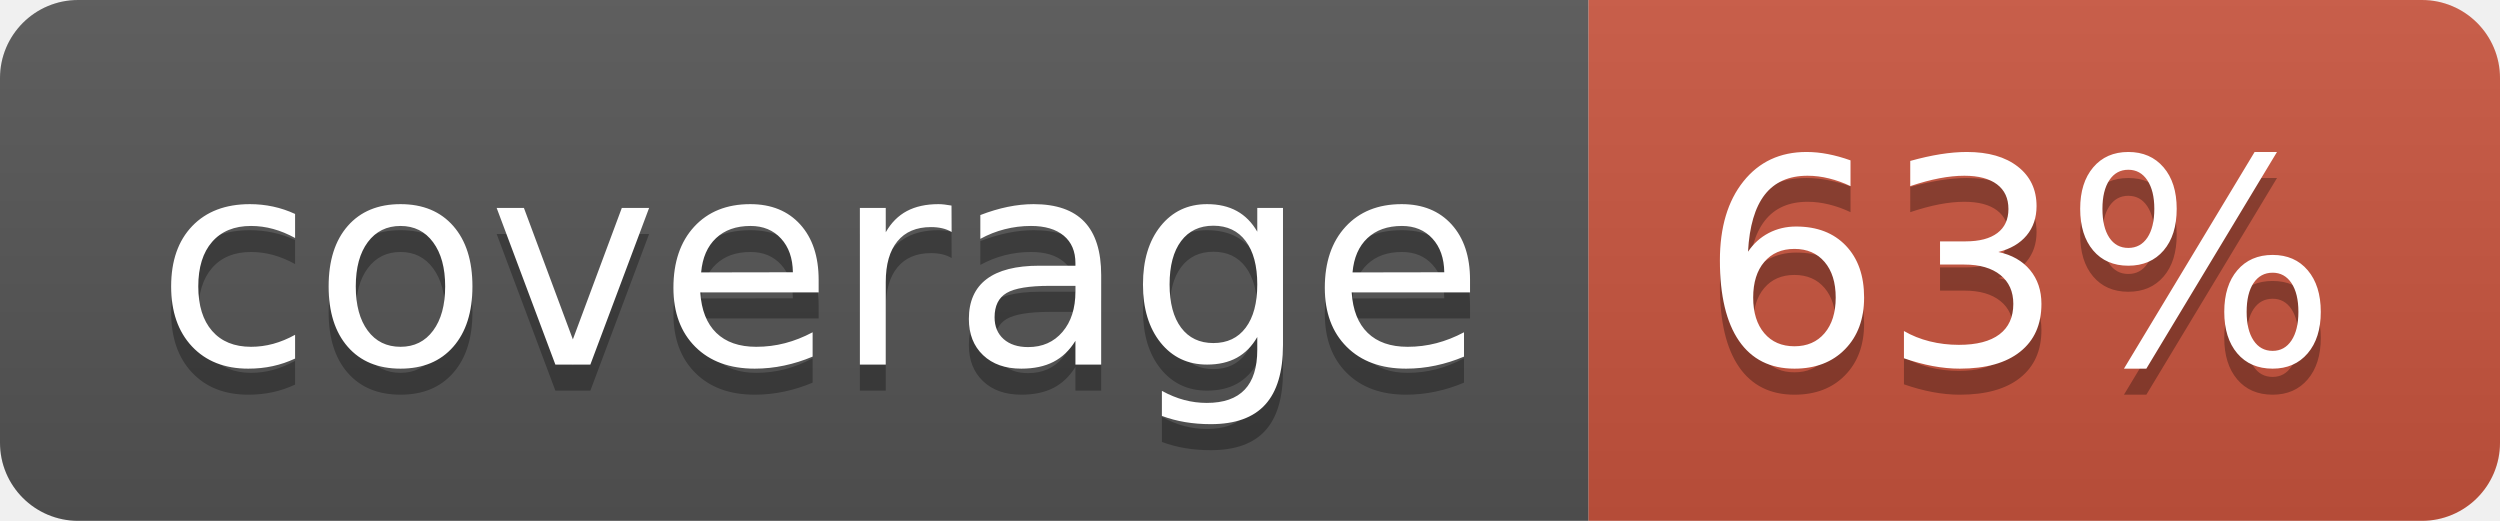
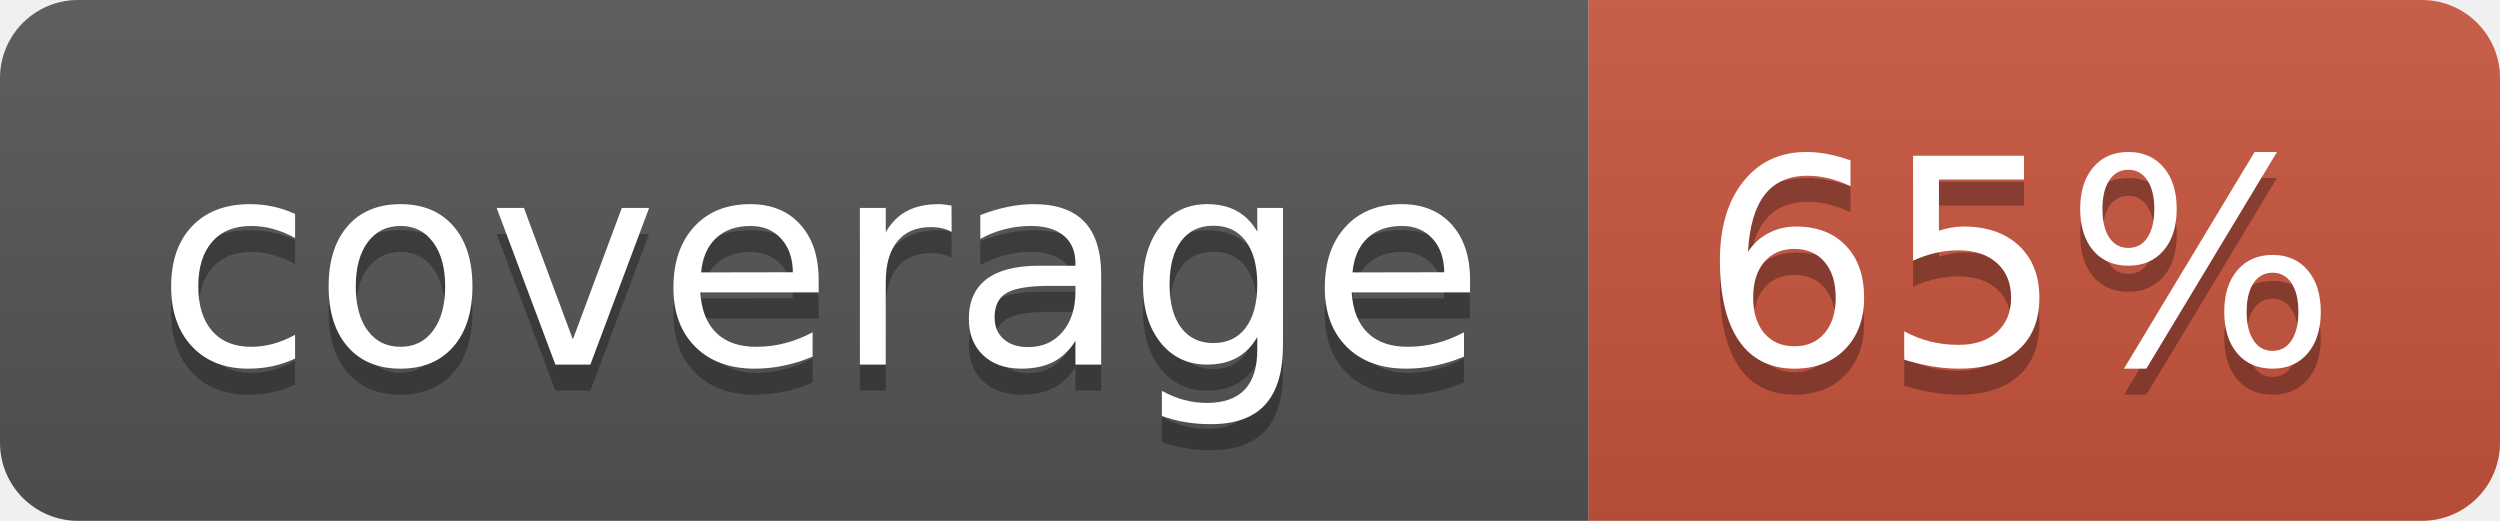
<svg xmlns="http://www.w3.org/2000/svg" width="96" height="20">
  <linearGradient id="b" x2="0" y2="100%">
    <stop offset="0" stop-color="#bbb" stop-opacity=".1" />
    <stop offset="1" stop-opacity=".1" />
  </linearGradient>
  <clipPath id="a">
    <rect width="96" height="20" rx="3" fill="#fff" />
  </clipPath>
  <g clip-path="url(#a)">
    <path fill="#555" d="M0 0h61v20H0z" />
    <path fill="#CA553E" d="M61 0h35v20H61z" />
    <path fill="url(#b)" d="M0 0h96v20H0z" />
  </g>
  <g fill="#fff" text-anchor="middle" font-family="DejaVu Sans,Verdana,Geneva,sans-serif" font-size="110">
    <text x="315" y="150" fill="#010101" fill-opacity=".3" transform="scale(.1)" textLength="510">coverage</text>
    <text x="315" y="140" transform="scale(.1)" textLength="510">coverage</text>
-     <text x="775" y="150" fill="#010101" fill-opacity=".3" transform="scale(.1)" textLength="250">63%</text>
-     <text x="775" y="140" transform="scale(.1)" textLength="250">63%</text>
+     <text x="775" y="150" fill="#010101" fill-opacity=".3" transform="scale(.1)" textLength="250">65%</text>
+     <text x="775" y="140" transform="scale(.1)" textLength="250">65%</text>
  </g>
</svg>
